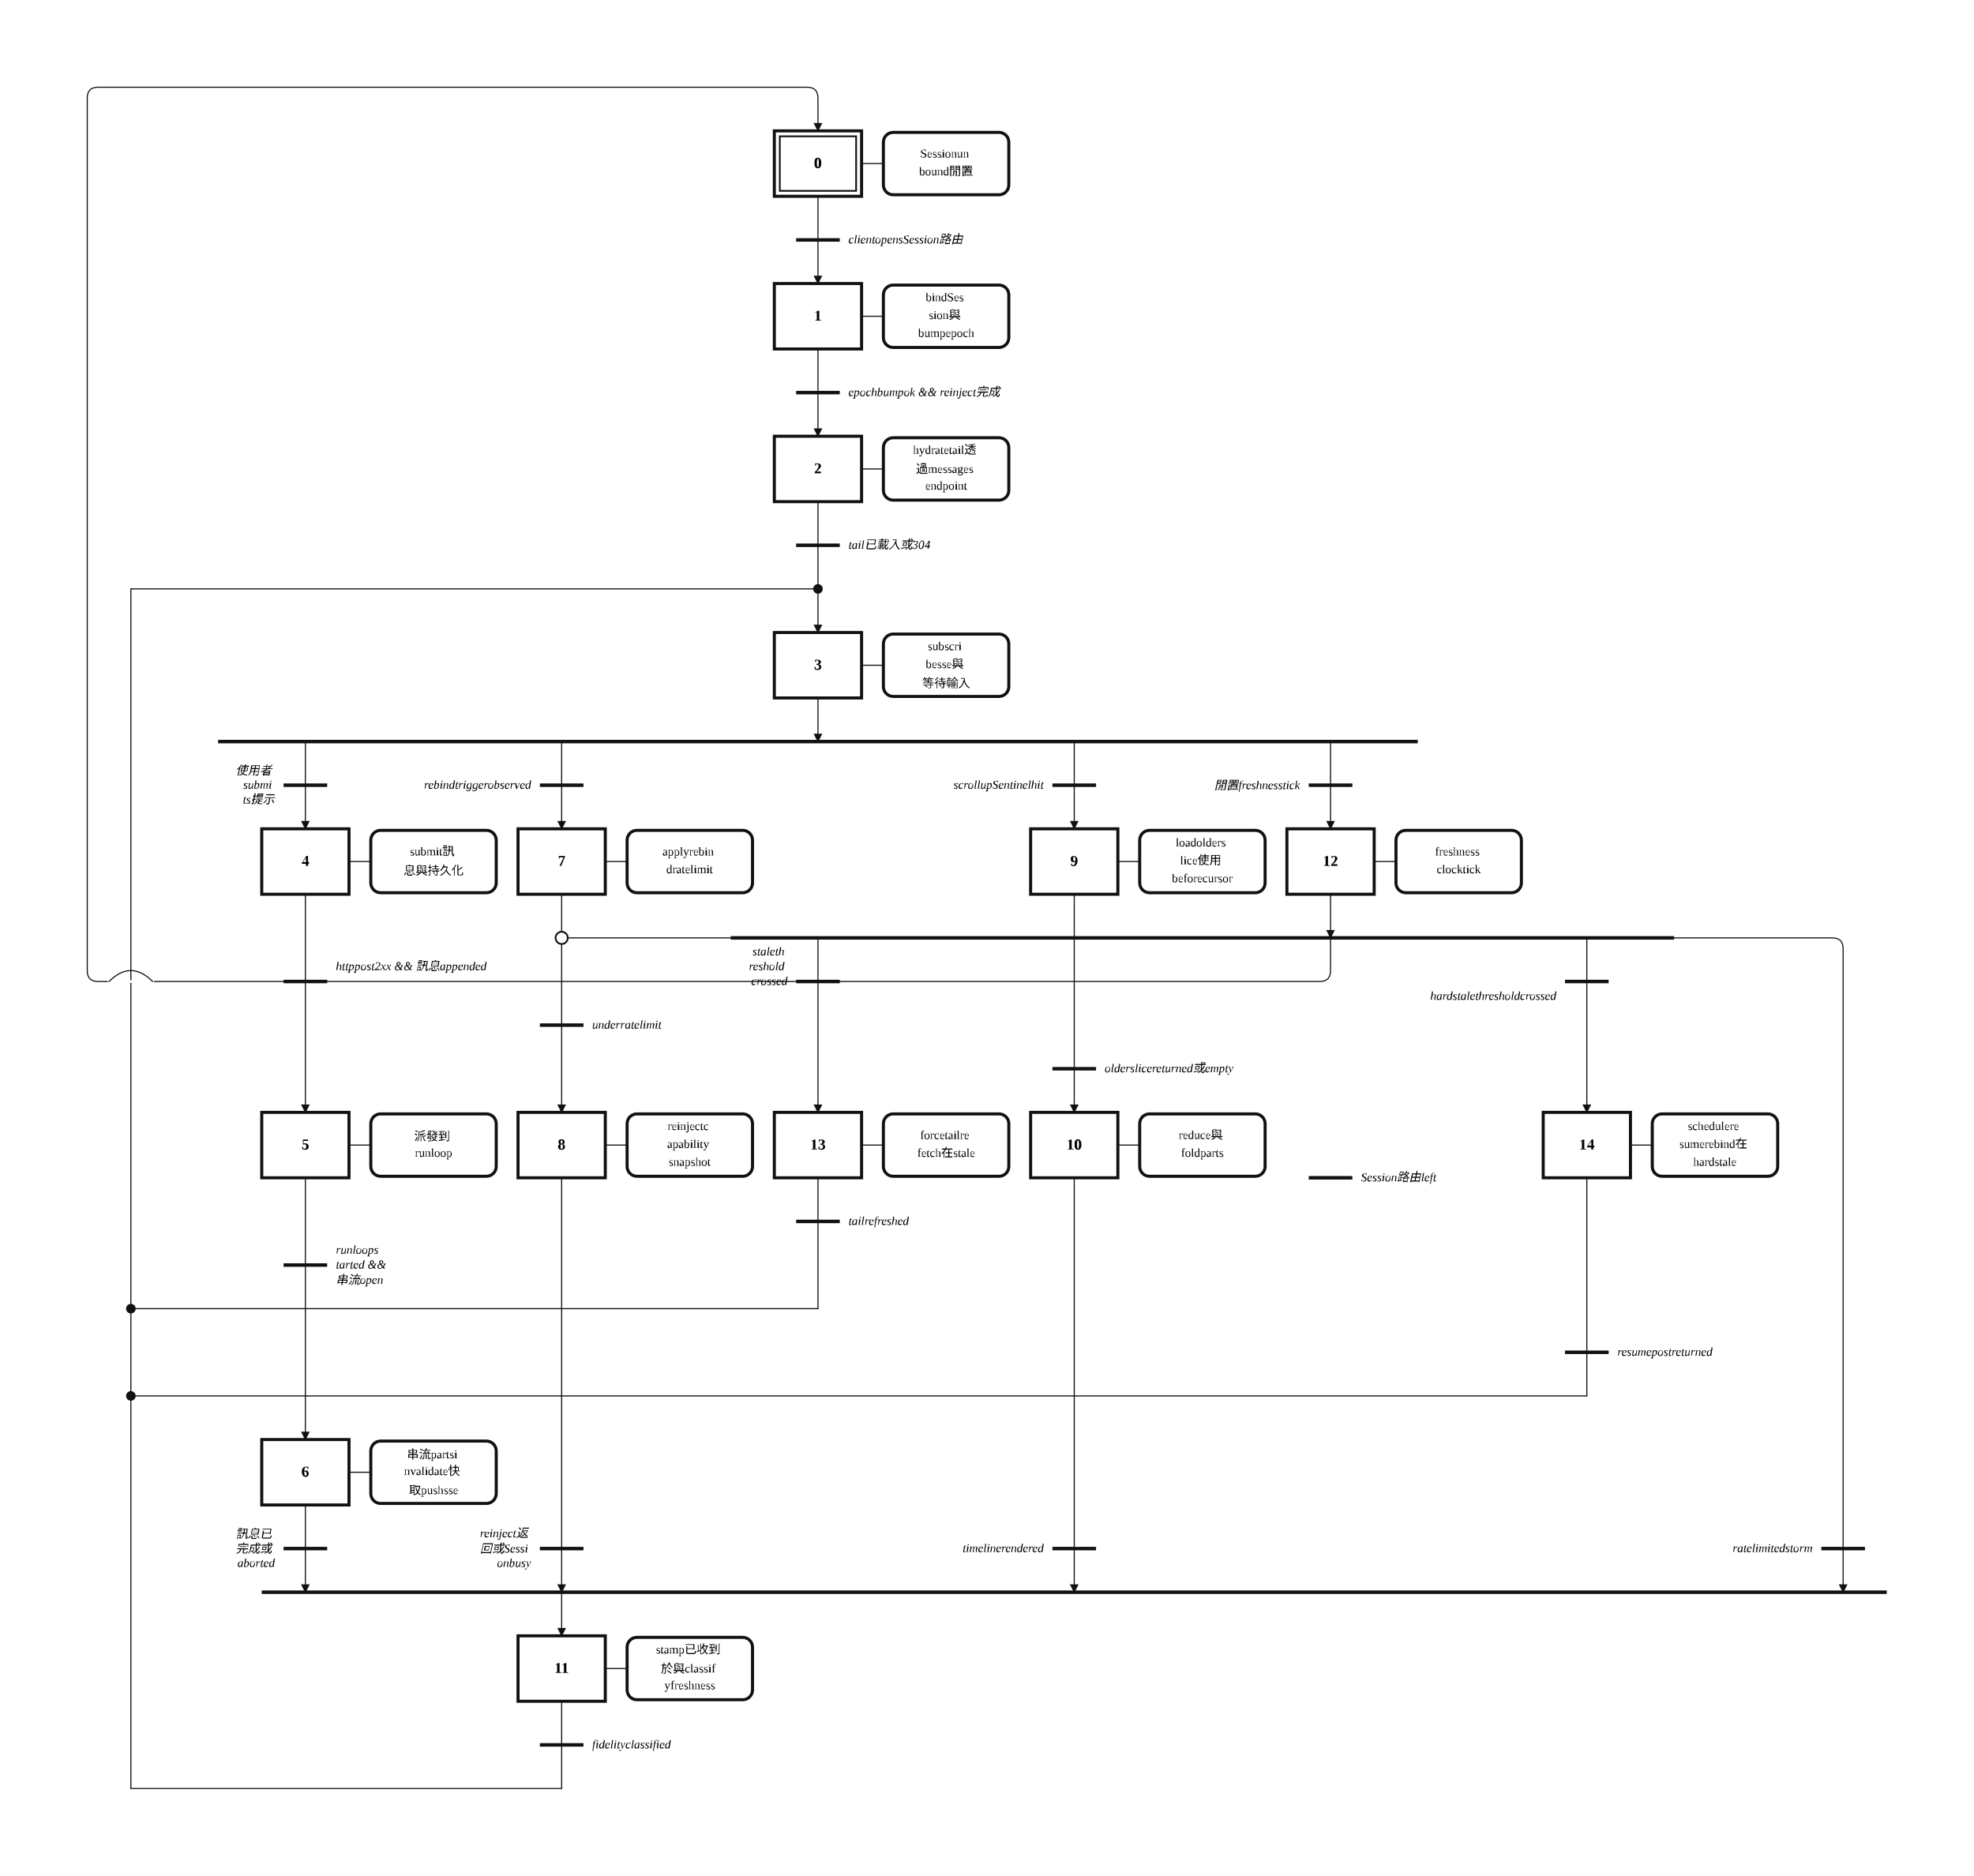
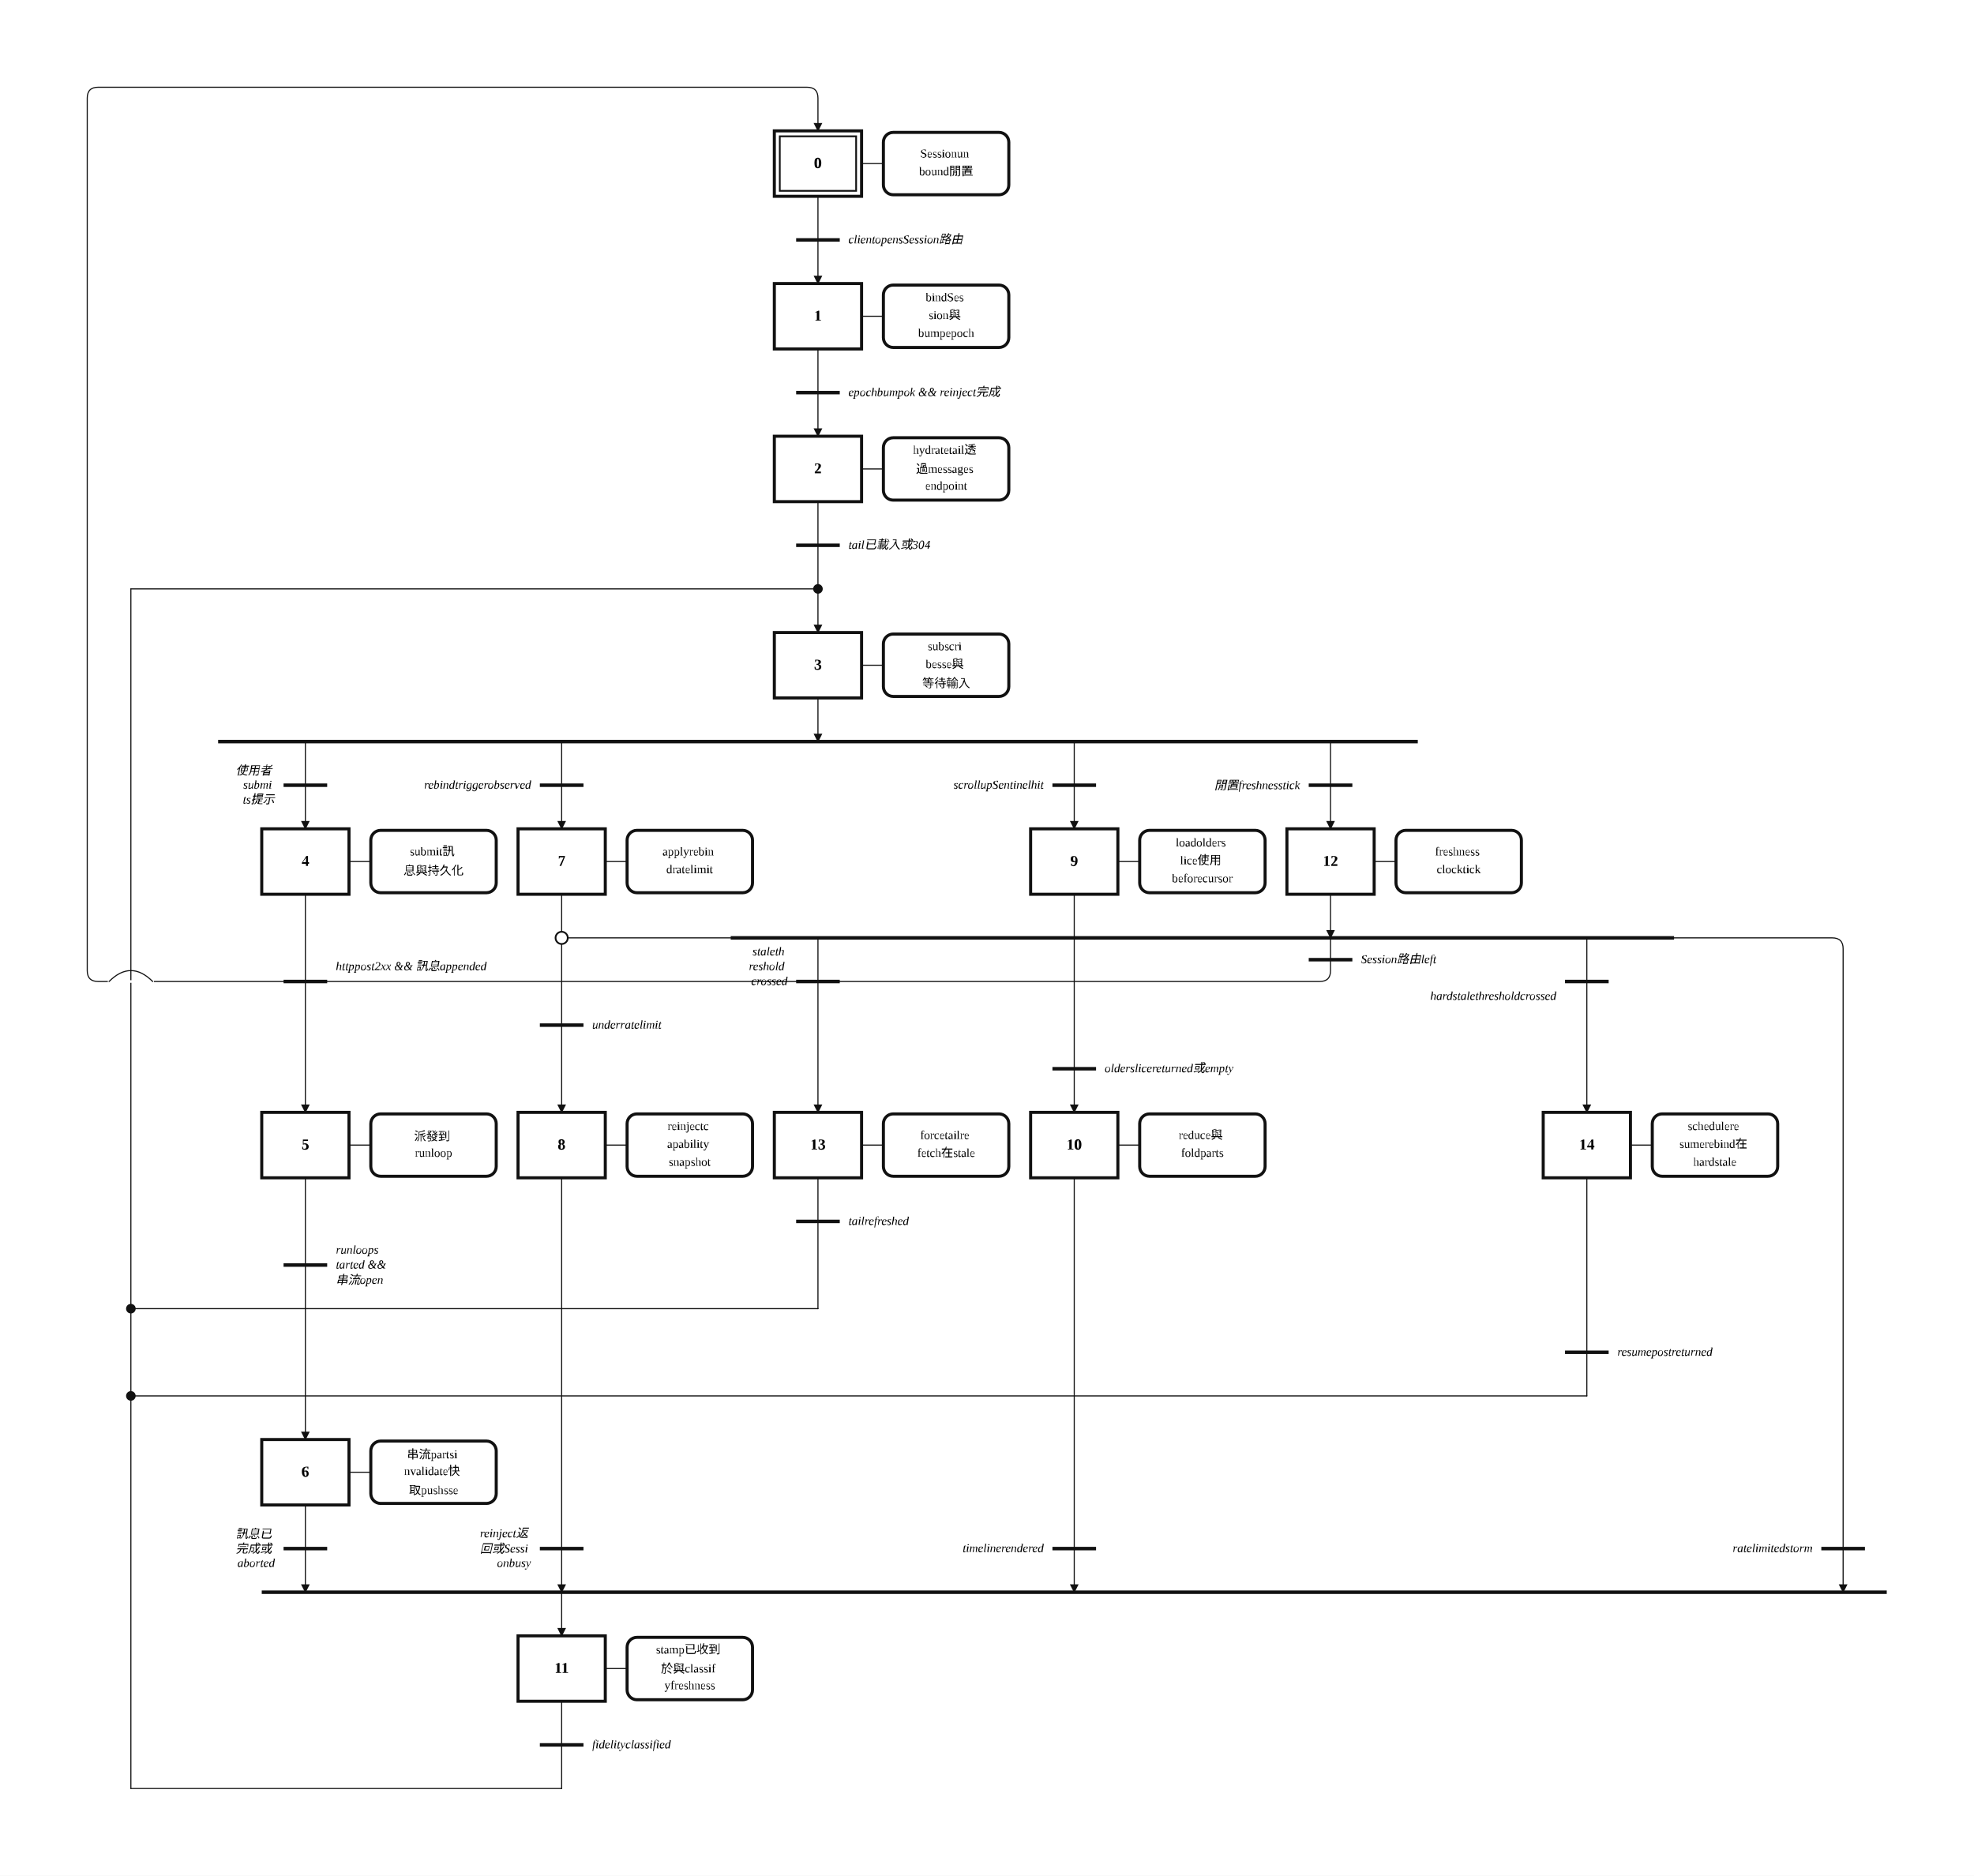
<svg xmlns="http://www.w3.org/2000/svg" width="1810" height="1720" viewBox="-14.00 -2.00 90.50 86.00" role="img">
  <style>
.step{fill:#fff;stroke:#111;stroke-width:.14}.step-inner{fill:none;stroke:#111;stroke-width:.08}
.action{fill:#fff;stroke:#111;stroke-width:.14}.gate{stroke:#111;stroke-width:.16}
.edge{fill:none;stroke:#111;stroke-width:.05;stroke-linecap:round;stroke-linejoin:round}.edge-arrow{marker-end:url(#arrow)}
.flyover-mask{stroke:#fff;stroke-width:.12;stroke-linecap:round}
.flyover{fill:none;stroke:#111;stroke-width:.05;stroke-linecap:round}
.junction{fill:#111;stroke:#111;stroke-width:0}.branch-junction{fill:#fff;stroke:#111;stroke-width:.08}
.assoc{stroke:#111;stroke-width:.05}.label{font:bold .7px 'Times New Roman', 'BiauKai', 'DFKai-SB', serif;text-anchor:middle;dominant-baseline:middle}
.action-label{font:.55px 'Times New Roman', 'BiauKai', 'DFKai-SB', serif;text-anchor:middle;dominant-baseline:middle}.gate-label{font:italic .55px 'Times New Roman', 'BiauKai', 'DFKai-SB', serif;text-anchor:start;dominant-baseline:middle}.gate-label-left{font:italic .55px 'Times New Roman', 'BiauKai', 'DFKai-SB', serif;text-anchor:end;dominant-baseline:middle}
</style>
  <defs>
    <marker id="arrow" markerWidth="0.4" markerHeight="0.4" refX="0.36" refY="0.2" orient="auto" markerUnits="userSpaceOnUse">
      <path d="M 0 0 L 0.4 0.2 L 0 0.4 z" fill="#111" />
    </marker>
  </defs>
  <rect x="-14.00" y="-2.00" width="90.50" height="86.00" fill="white" />
  <path class="edge edge-arrow" d="M 23.50 23.00 L 23.50 27.00" />
  <path class="edge" d="M 23.50 7.00 L 23.50 9.00" />
  <path class="edge edge-arrow" d="M 23.50 9.00 L 23.50 11.00" />
  <path class="edge" d="M 23.50 14.00 L 23.50 16.00" />
  <path class="edge edge-arrow" d="M 23.50 16.00 L 23.50 18.00" />
  <path class="edge" d="M 23.50 21.00 L 23.50 23.00" />
  <path class="edge edge-arrow" d="M 23.50 30.00 L 23.50 32.00" />
  <path class="edge edge-arrow" d="M 0.00 32.00 L 0.00 36.00" />
  <path class="edge edge-arrow" d="M 11.75 32.00 L 11.75 36.00" />
  <path class="edge edge-arrow" d="M 35.25 32.00 L 35.25 36.00" />
  <path class="edge edge-arrow" d="M 47.00 32.00 L 47.00 36.00" />
  <path class="edge" d="M 0.00 39.00 L 0.00 43.00" />
  <path class="edge edge-arrow" d="M 0.00 43.00 L 0.00 49.00" />
  <path class="edge" d="M 0.00 52.00 L 0.00 56.00" />
  <path class="edge edge-arrow" d="M 0.00 56.00 L 0.00 64.00" />
  <path class="edge edge-arrow" d="M 0.00 67.00 L 0.00 71.00" />
  <path class="edge edge-arrow" d="M 11.75 71.00 L 11.75 73.00" />
  <path class="edge" d="M 11.75 39.00 L 11.75 41.00" />
  <path class="edge" d="M 11.75 41.00 L 11.75 45.00" />
  <path class="edge edge-arrow" d="M 11.75 45.00 L 11.75 49.00" />
  <path class="edge edge-arrow" d="M 11.75 41.00 L 70.00 41.00 Q 70.50 41.00 70.50 41.50 L 70.50 71.00" />
  <path class="edge edge-arrow" d="M 11.75 52.00 L 11.75 71.00" />
  <path class="edge" d="M 35.25 39.00 L 35.25 47.00" />
  <path class="edge edge-arrow" d="M 35.25 47.00 L 35.25 49.00" />
  <path class="edge edge-arrow" d="M 35.25 52.00 L 35.25 71.00" />
  <path class="edge" d="M 11.75 76.00 L 11.75 78.00" />
  <path class="edge" d="M 11.75 78.00 L 11.75 80.00" />
  <path class="edge" d="M 11.75 80.00 L -8.00 80.00" />
  <path class="edge" d="M -8.00 80.00 L -8.00 25.00" />
  <path class="edge" d="M -8.00 25.00 L 23.50 25.00" />
  <path class="edge edge-arrow" d="M 47.00 39.00 L 47.00 41.00" />
  <path class="edge edge-arrow" d="M 23.50 41.00 L 23.50 49.00" />
  <path class="edge edge-arrow" d="M 58.75 41.00 L 58.75 49.00" />
  <path class="edge edge-arrow" d="M 47.00 41.00 L 47.00 42.50 Q 47.00 43.00 46.50 43.00 L -9.50 43.00 Q -10.00 43.00 -10.00 42.50 L -10.00 2.50 Q -10.00 2.00 -9.50 2.00 L 23.00 2.00 Q 23.50 2.00 23.50 2.50 L 23.50 4.00" />
  <path class="edge" d="M 23.50 52.00 L 23.50 54.00" />
  <path class="edge" d="M 23.50 54.00 L 23.50 58.00" />
  <path class="edge" d="M 23.50 58.00 L -8.00 58.00" />
  <path class="edge" d="M 58.75 52.00 L 58.75 60.00" />
  <path class="edge" d="M 58.75 60.00 L 58.75 62.00" />
  <path class="edge" d="M 58.75 62.00 L -8.00 62.00" />
  <rect class="step" x="21.50" y="4.00" width="4.00" height="3.00" />
  <rect class="step-inner" x="21.75" y="4.25" width="3.50" height="2.50" />
  <text class="label" x="23.50" y="5.50">0</text>
  <rect class="step" x="21.50" y="11.00" width="4.00" height="3.00" />
  <text class="label" x="23.50" y="12.50">1</text>
  <rect class="step" x="21.50" y="18.00" width="4.00" height="3.00" />
  <text class="label" x="23.50" y="19.50">2</text>
  <rect class="step" x="21.50" y="27.00" width="4.00" height="3.00" />
  <text class="label" x="23.50" y="28.50">3</text>
  <rect class="step" x="-2.00" y="36.00" width="4.00" height="3.00" />
  <text class="label" x="0.00" y="37.50">4</text>
  <rect class="step" x="-2.00" y="49.00" width="4.00" height="3.00" />
  <text class="label" x="0.00" y="50.50">5</text>
  <rect class="step" x="-2.00" y="64.00" width="4.00" height="3.00" />
  <text class="label" x="0.00" y="65.50">6</text>
  <rect class="step" x="9.75" y="36.00" width="4.00" height="3.00" />
  <text class="label" x="11.75" y="37.50">7</text>
  <rect class="step" x="9.75" y="49.00" width="4.00" height="3.00" />
  <text class="label" x="11.75" y="50.50">8</text>
  <rect class="step" x="33.25" y="36.00" width="4.00" height="3.00" />
  <text class="label" x="35.25" y="37.50">9</text>
  <rect class="step" x="33.25" y="49.00" width="4.00" height="3.00" />
  <text class="label" x="35.25" y="50.50">10</text>
  <rect class="step" x="9.75" y="73.00" width="4.00" height="3.00" />
  <text class="label" x="11.75" y="74.50">11</text>
  <rect class="step" x="45.00" y="36.00" width="4.00" height="3.00" />
  <text class="label" x="47.00" y="37.50">12</text>
  <rect class="step" x="21.50" y="49.00" width="4.00" height="3.00" />
  <text class="label" x="23.50" y="50.50">13</text>
  <rect class="step" x="56.75" y="49.00" width="4.00" height="3.00" />
  <text class="label" x="58.75" y="50.50">14</text>
  <line class="assoc" x1="25.50" y1="5.50" x2="26.50" y2="5.50" />
  <rect class="action" x="26.50" y="4.07" width="5.75" height="2.86" rx="0.45" ry="0.45" />
  <text class="action-label" x="29.38" y="5.09">
    <tspan x="29.38" dy="0">Sessionun</tspan>
    <tspan x="29.38" dy="0.82">bound閒置</tspan>
  </text>
  <line class="assoc" x1="25.50" y1="12.50" x2="26.50" y2="12.50" />
  <rect class="action" x="26.50" y="11.07" width="5.75" height="2.86" rx="0.45" ry="0.45" />
  <text class="action-label" x="29.38" y="11.68">
    <tspan x="29.38" dy="0">bindSes</tspan>
    <tspan x="29.38" dy="0.82">sion與</tspan>
    <tspan x="29.38" dy="0.82">bumpepoch</tspan>
  </text>
  <line class="assoc" x1="25.50" y1="19.50" x2="26.50" y2="19.50" />
  <rect class="action" x="26.50" y="18.07" width="5.75" height="2.86" rx="0.45" ry="0.45" />
  <text class="action-label" x="29.38" y="18.68">
    <tspan x="29.38" dy="0">hydratetail透</tspan>
    <tspan x="29.38" dy="0.82">過messages</tspan>
    <tspan x="29.38" dy="0.82">endpoint</tspan>
  </text>
  <line class="assoc" x1="25.50" y1="28.50" x2="26.50" y2="28.50" />
  <rect class="action" x="26.50" y="27.07" width="5.75" height="2.86" rx="0.45" ry="0.45" />
  <text class="action-label" x="29.38" y="27.68">
    <tspan x="29.38" dy="0">subscri</tspan>
    <tspan x="29.38" dy="0.82">besse與</tspan>
    <tspan x="29.38" dy="0.82">等待輸入</tspan>
  </text>
  <line class="assoc" x1="2.00" y1="37.50" x2="3.00" y2="37.50" />
  <rect class="action" x="3.00" y="36.07" width="5.75" height="2.86" rx="0.45" ry="0.45" />
  <text class="action-label" x="5.88" y="37.09">
    <tspan x="5.88" dy="0">submit訊</tspan>
    <tspan x="5.88" dy="0.82">息與持久化</tspan>
  </text>
  <line class="assoc" x1="2.00" y1="50.50" x2="3.00" y2="50.50" />
  <rect class="action" x="3.00" y="49.07" width="5.75" height="2.86" rx="0.45" ry="0.45" />
  <text class="action-label" x="5.88" y="50.09">
    <tspan x="5.88" dy="0">派發到</tspan>
    <tspan x="5.88" dy="0.82">runloop</tspan>
  </text>
  <line class="assoc" x1="2.00" y1="65.50" x2="3.00" y2="65.50" />
  <rect class="action" x="3.00" y="64.07" width="5.75" height="2.86" rx="0.45" ry="0.45" />
  <text class="action-label" x="5.88" y="64.68">
    <tspan x="5.88" dy="0">串流partsi</tspan>
    <tspan x="5.88" dy="0.82">nvalidate快</tspan>
    <tspan x="5.88" dy="0.82">取pushsse</tspan>
  </text>
  <line class="assoc" x1="13.75" y1="37.50" x2="14.75" y2="37.50" />
  <rect class="action" x="14.75" y="36.07" width="5.75" height="2.86" rx="0.45" ry="0.45" />
  <text class="action-label" x="17.62" y="37.09">
    <tspan x="17.62" dy="0">applyrebin</tspan>
    <tspan x="17.62" dy="0.82">dratelimit</tspan>
  </text>
  <line class="assoc" x1="13.75" y1="50.50" x2="14.75" y2="50.50" />
  <rect class="action" x="14.75" y="49.07" width="5.75" height="2.86" rx="0.45" ry="0.45" />
  <text class="action-label" x="17.62" y="49.68">
    <tspan x="17.62" dy="0">reinjectc</tspan>
    <tspan x="17.62" dy="0.82">apability</tspan>
    <tspan x="17.62" dy="0.82">snapshot</tspan>
  </text>
  <line class="assoc" x1="37.25" y1="37.50" x2="38.25" y2="37.50" />
  <rect class="action" x="38.25" y="36.07" width="5.75" height="2.86" rx="0.45" ry="0.45" />
  <text class="action-label" x="41.12" y="36.68">
    <tspan x="41.12" dy="0">loadolders</tspan>
    <tspan x="41.12" dy="0.82">lice使用</tspan>
    <tspan x="41.12" dy="0.82">beforecursor</tspan>
  </text>
  <line class="assoc" x1="37.25" y1="50.50" x2="38.25" y2="50.50" />
  <rect class="action" x="38.25" y="49.07" width="5.75" height="2.86" rx="0.45" ry="0.45" />
  <text class="action-label" x="41.12" y="50.09">
    <tspan x="41.12" dy="0">reduce與</tspan>
    <tspan x="41.12" dy="0.82">foldparts</tspan>
  </text>
  <line class="assoc" x1="13.75" y1="74.50" x2="14.75" y2="74.50" />
  <rect class="action" x="14.75" y="73.07" width="5.75" height="2.86" rx="0.45" ry="0.45" />
  <text class="action-label" x="17.62" y="73.68">
    <tspan x="17.62" dy="0">stamp已收到</tspan>
    <tspan x="17.62" dy="0.82">於與classif</tspan>
    <tspan x="17.62" dy="0.82">yfreshness</tspan>
  </text>
  <line class="assoc" x1="49.00" y1="37.50" x2="50.00" y2="37.50" />
  <rect class="action" x="50.00" y="36.07" width="5.75" height="2.86" rx="0.45" ry="0.45" />
  <text class="action-label" x="52.88" y="37.09">
    <tspan x="52.88" dy="0">freshness</tspan>
    <tspan x="52.88" dy="0.82">clocktick</tspan>
  </text>
  <line class="assoc" x1="25.50" y1="50.50" x2="26.50" y2="50.50" />
  <rect class="action" x="26.50" y="49.07" width="5.75" height="2.86" rx="0.45" ry="0.45" />
  <text class="action-label" x="29.38" y="50.09">
    <tspan x="29.38" dy="0">forcetailre</tspan>
    <tspan x="29.38" dy="0.82">fetch在stale</tspan>
  </text>
  <line class="assoc" x1="60.75" y1="50.50" x2="61.75" y2="50.50" />
  <rect class="action" x="61.75" y="49.07" width="5.75" height="2.86" rx="0.45" ry="0.45" />
  <text class="action-label" x="64.62" y="49.68">
    <tspan x="64.62" dy="0">schedulere</tspan>
    <tspan x="64.62" dy="0.82">sumerebind在</tspan>
    <tspan x="64.62" dy="0.82">hardstale</tspan>
  </text>
  <line class="gate" x1="22.50" y1="9.00" x2="24.50" y2="9.00" />
  <text class="gate-label" x="24.90" y="9.00">
    <tspan x="24.90" dy="0">clientopensSession路由</tspan>
  </text>
  <line class="gate" x1="22.50" y1="16.00" x2="24.50" y2="16.00" />
  <text class="gate-label" x="24.90" y="16.00">
    <tspan x="24.90" dy="0">epochbumpok &amp;&amp; reinject完成</tspan>
  </text>
  <line class="gate" x1="22.50" y1="23.00" x2="24.50" y2="23.00" />
  <text class="gate-label" x="24.90" y="23.00">
    <tspan x="24.90" dy="0">tail已載入或304</tspan>
  </text>
  <line class="gate" x1="-4.00" y1="32.00" x2="51.00" y2="32.00" />
  <line class="gate" x1="-1.00" y1="43.00" x2="1.00" y2="43.00" />
  <text class="gate-label" x="1.40" y="42.32">
    <tspan x="1.40" dy="0">httppost2xx &amp;&amp; 訊息appended</tspan>
  </text>
  <line class="gate" x1="-1.00" y1="56.00" x2="1.00" y2="56.00" />
  <text class="gate-label" x="1.40" y="55.32">
    <tspan x="1.40" dy="0">runloops</tspan>
    <tspan x="1.40" dy="0.68">tarted &amp;&amp;</tspan>
    <tspan x="1.40" dy="0.68">串流open</tspan>
  </text>
  <line class="gate" x1="-2.00" y1="71.00" x2="72.50" y2="71.00" />
  <line class="gate" x1="10.75" y1="45.00" x2="12.75" y2="45.00" />
  <text class="gate-label" x="13.15" y="45.00">
    <tspan x="13.15" dy="0">underratelimit</tspan>
  </text>
  <line class="gate" x1="34.25" y1="47.00" x2="36.25" y2="47.00" />
  <text class="gate-label" x="36.65" y="47.00">
    <tspan x="36.65" dy="0">olderslicereturned或empty</tspan>
  </text>
  <line class="gate" x1="10.75" y1="78.00" x2="12.75" y2="78.00" />
  <text class="gate-label" x="13.15" y="78.00">
    <tspan x="13.15" dy="0">fidelityclassified</tspan>
  </text>
  <line class="gate" x1="19.50" y1="41.00" x2="62.75" y2="41.00" />
  <line class="gate" x1="22.50" y1="54.00" x2="24.50" y2="54.00" />
  <text class="gate-label" x="24.90" y="54.00">
    <tspan x="24.90" dy="0">tailrefreshed</tspan>
  </text>
  <line class="gate" x1="57.75" y1="60.00" x2="59.75" y2="60.00" />
  <text class="gate-label" x="60.15" y="60.00">
    <tspan x="60.15" dy="0">resumepostreturned</tspan>
  </text>
  <line class="gate" x1="-1.00" y1="34.00" x2="1.00" y2="34.00" />
  <text class="gate-label-left" x="-1.40" y="33.32">
    <tspan x="-1.40" dy="0">使用者</tspan>
    <tspan x="-1.40" dy="0.68">submi</tspan>
    <tspan x="-1.40" dy="0.68">ts提示</tspan>
  </text>
  <line class="gate" x1="10.75" y1="34.00" x2="12.75" y2="34.00" />
  <text class="gate-label-left" x="10.35" y="34.00">
    <tspan x="10.35" dy="0">rebindtriggerobserved</tspan>
  </text>
  <line class="gate" x1="34.25" y1="34.00" x2="36.25" y2="34.00" />
  <text class="gate-label-left" x="33.85" y="34.00">
    <tspan x="33.85" dy="0">scrollupSentinelhit</tspan>
  </text>
  <line class="gate" x1="46.00" y1="34.00" x2="48.00" y2="34.00" />
  <text class="gate-label-left" x="45.60" y="34.00">
    <tspan x="45.60" dy="0">閒置freshnesstick</tspan>
  </text>
  <line class="gate" x1="-1.00" y1="69.00" x2="1.00" y2="69.00" />
  <text class="gate-label-left" x="-1.40" y="68.32">
    <tspan x="-1.40" dy="0">訊息已</tspan>
    <tspan x="-1.40" dy="0.68">完成或</tspan>
    <tspan x="-1.40" dy="0.68">aborted</tspan>
  </text>
  <line class="gate" x1="69.50" y1="69.00" x2="71.50" y2="69.00" />
  <text class="gate-label-left" x="69.10" y="69.00">
    <tspan x="69.10" dy="0">ratelimitedstorm</tspan>
  </text>
  <line class="gate" x1="10.75" y1="69.00" x2="12.75" y2="69.00" />
  <text class="gate-label-left" x="10.35" y="68.32">
    <tspan x="10.35" dy="0">reinject返</tspan>
    <tspan x="10.35" dy="0.68">回或Sessi</tspan>
    <tspan x="10.35" dy="0.68">onbusy</tspan>
  </text>
  <line class="gate" x1="34.25" y1="69.00" x2="36.25" y2="69.00" />
  <text class="gate-label-left" x="33.85" y="69.00">
    <tspan x="33.85" dy="0">timelinerendered</tspan>
  </text>
  <line class="gate" x1="22.50" y1="43.00" x2="24.50" y2="43.00" />
  <text class="gate-label-left" x="22.10" y="41.64">
    <tspan x="22.10" dy="0">staleth</tspan>
    <tspan x="22.10" dy="0.68">reshold</tspan>
    <tspan x="22.10" dy="0.68">crossed</tspan>
  </text>
  <line class="gate" x1="57.75" y1="43.00" x2="59.75" y2="43.00" />
  <text class="gate-label-left" x="57.35" y="43.68">
    <tspan x="57.35" dy="0">hardstalethresholdcrossed</tspan>
  </text>
-   <line class="gate" x1="46.00" y1="52.00" x2="48.00" y2="52.00" />
-   <text class="gate-label" x="48.40" y="52.00">
+   <line class="gate" x1="46.00" y1="42.00" x2="48.00" y2="42.00" />
+   <text class="gate-label" x="48.40" y="42.00">
    <tspan x="48.40" dy="0">Session路由left</tspan>
  </text>
  <line class="flyover-mask" x1="-9.00" y1="43.00" x2="-7.00" y2="43.00" />
  <path class="flyover" d="M -9.00 43.00 Q -8.00 42.00 -7.00 43.00" />
  <circle class="junction" cx="23.50" cy="25.00" r="0.22" />
  <circle class="junction" cx="-8.00" cy="58.00" r="0.22" />
  <circle class="junction" cx="-8.00" cy="62.00" r="0.22" />
  <circle class="branch-junction" cx="11.75" cy="41.00" r="0.28" />
</svg>
